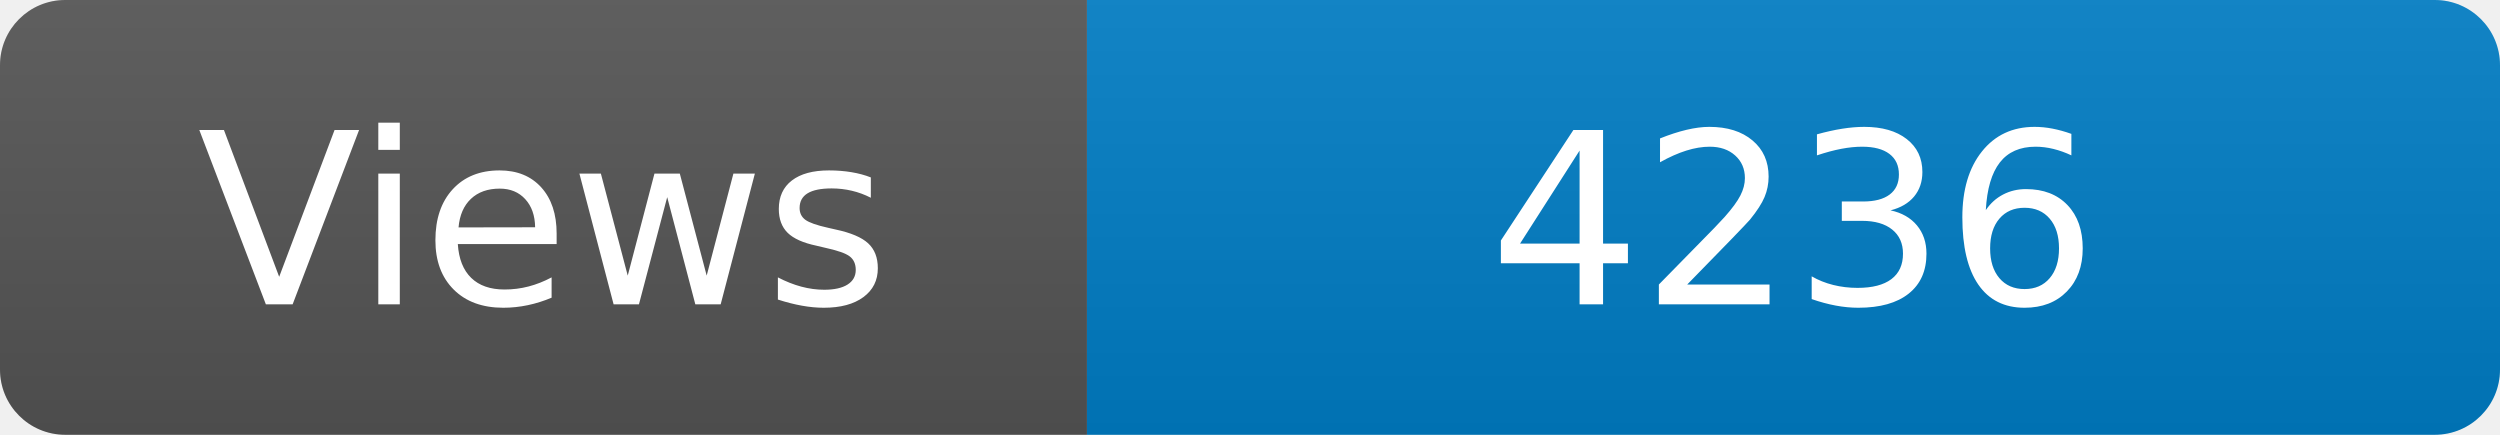
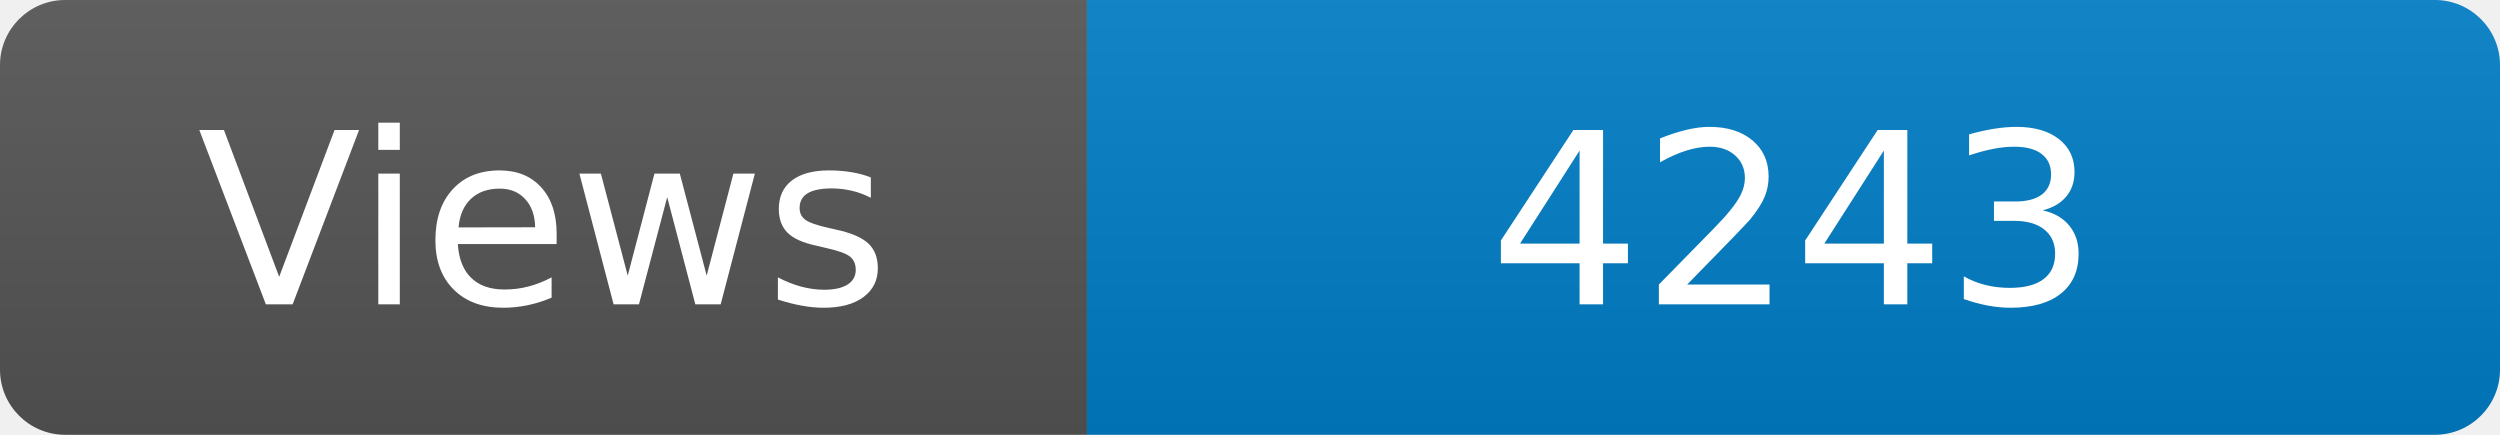
<svg xmlns="http://www.w3.org/2000/svg" width="115" height="20" role="img" aria-label="Maintained?: yes">
  <linearGradient id="s" x2="0" y2="100%">
    <stop offset="0" stop-color="#bbb" stop-opacity=".1" />
    <stop offset="1" stop-opacity=".1" />
  </linearGradient>
  <clipPath id="r">
    <rect width="115" height="20" rx="3" fill="#fff" />
  </clipPath>
  <g clip-path="url(#r)">
    <rect width="50" height="20" fill="#555" />
    <rect x="50" width="160" height="20" fill="#007ec6" />
    <rect width="115" height="20" fill="url(#s)" />
  </g>
  <g fill="#fff" text-anchor="middle" font-family="Verdana,Geneva,DejaVu Sans,sans-serif" font-size="110">
    <text x="250" y="140" transform="scale(.1)" fill="#fff">Views</text>
-     <text x="825" y="140" transform="scale(.1)" fill="#fff">4236</text>
+     <text x="825" y="140" transform="scale(.1)" fill="#fff">4243</text>
  </g>
</svg>
